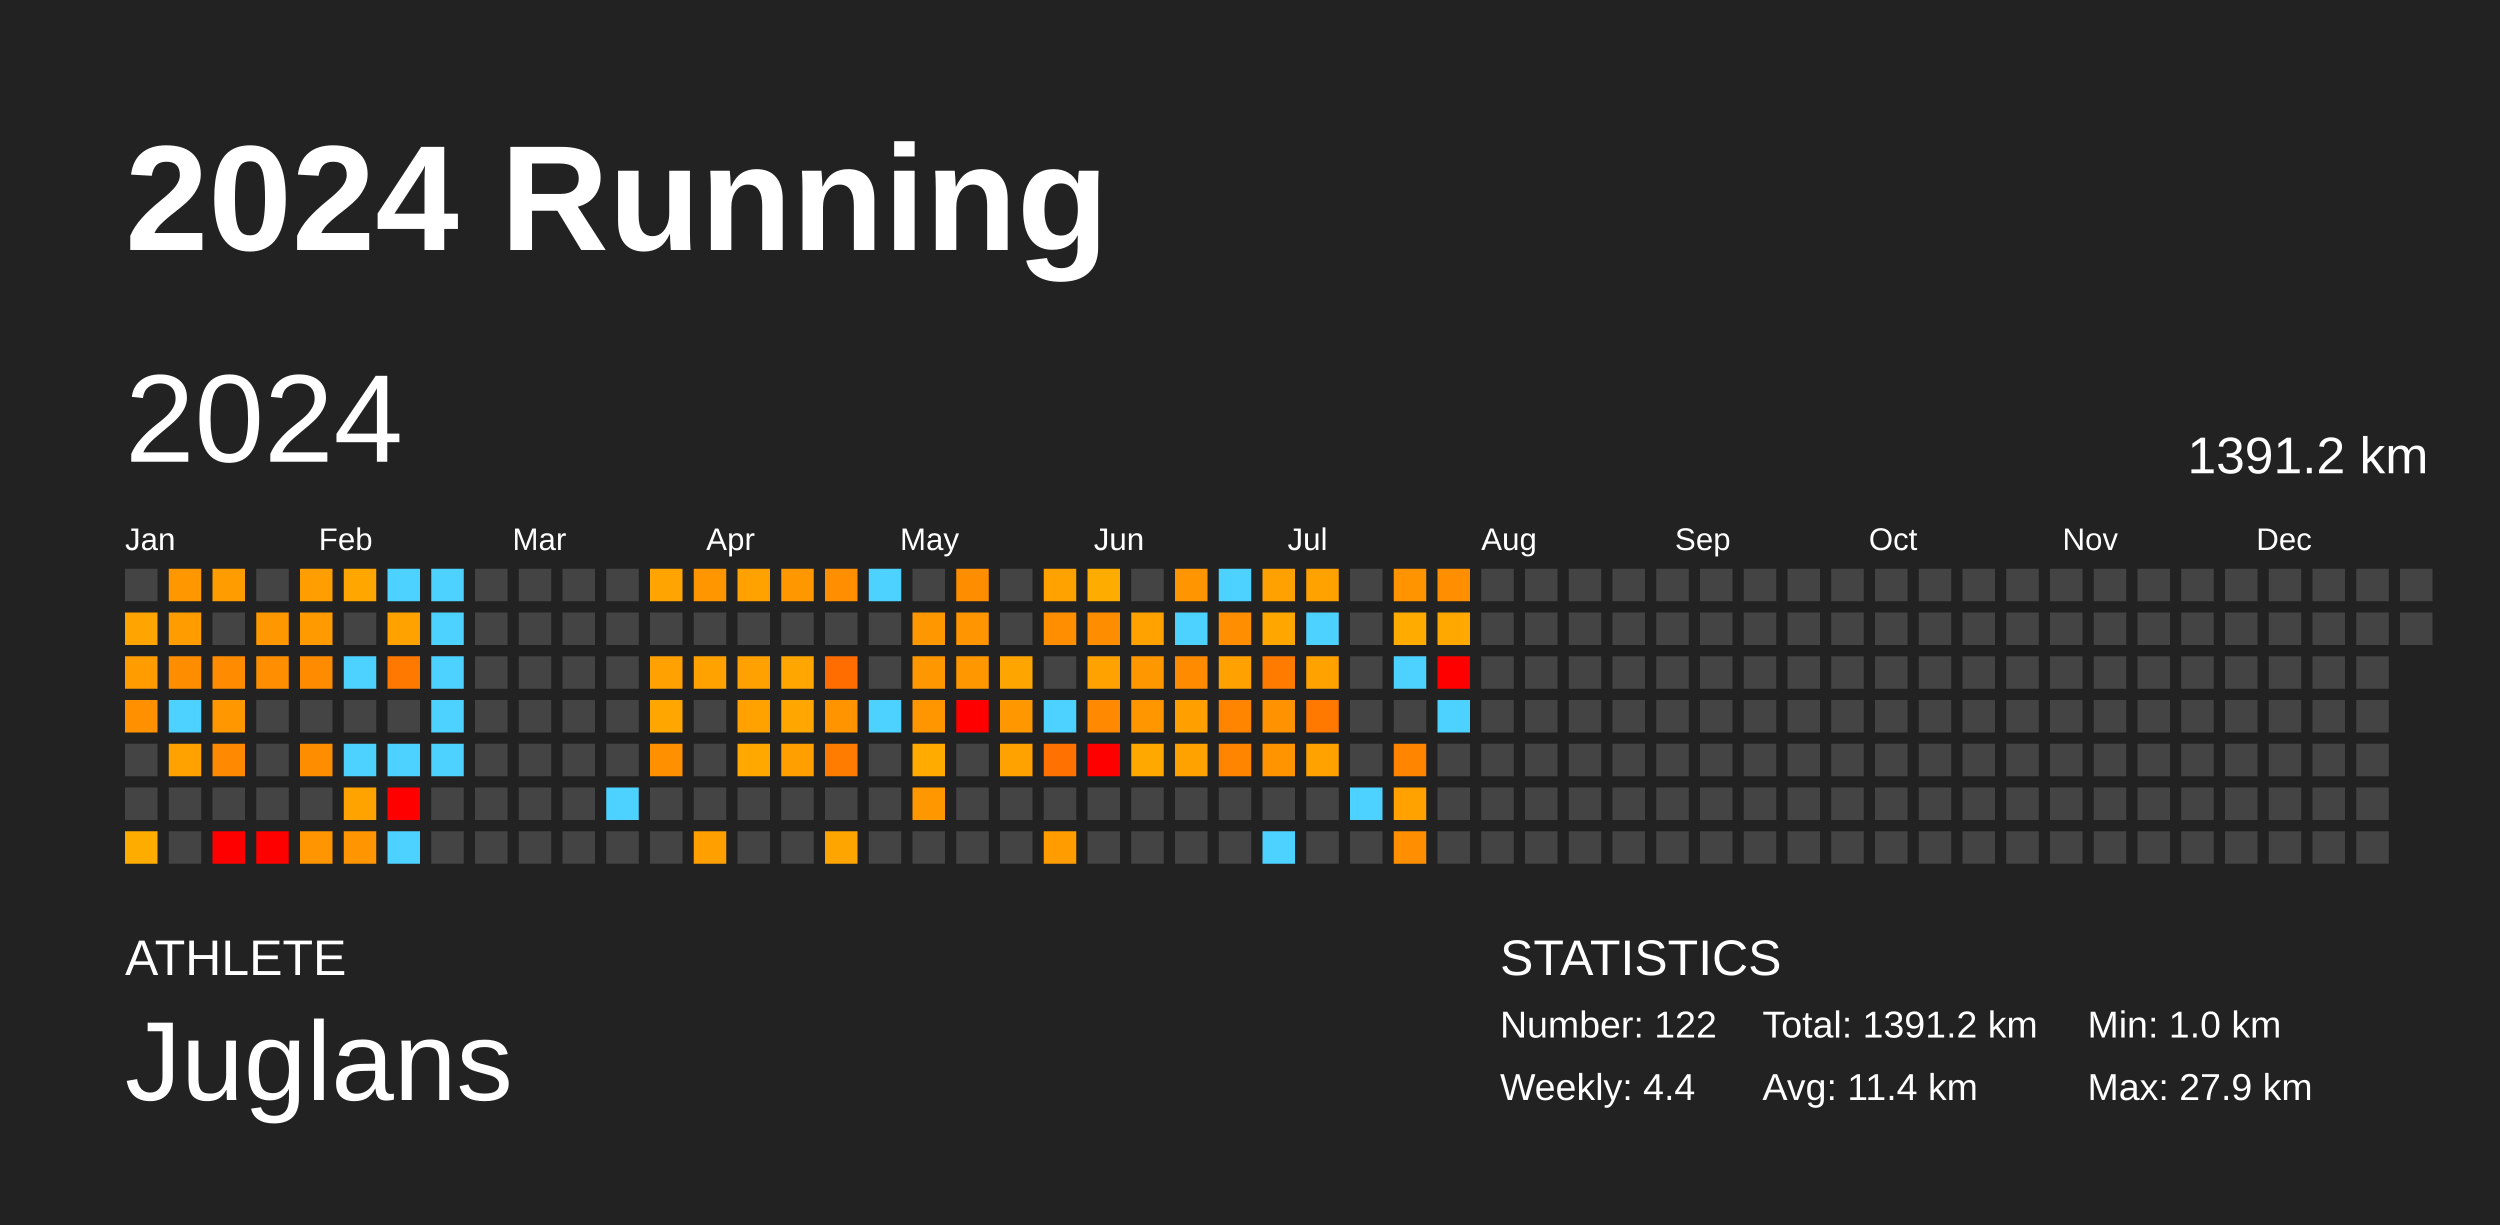
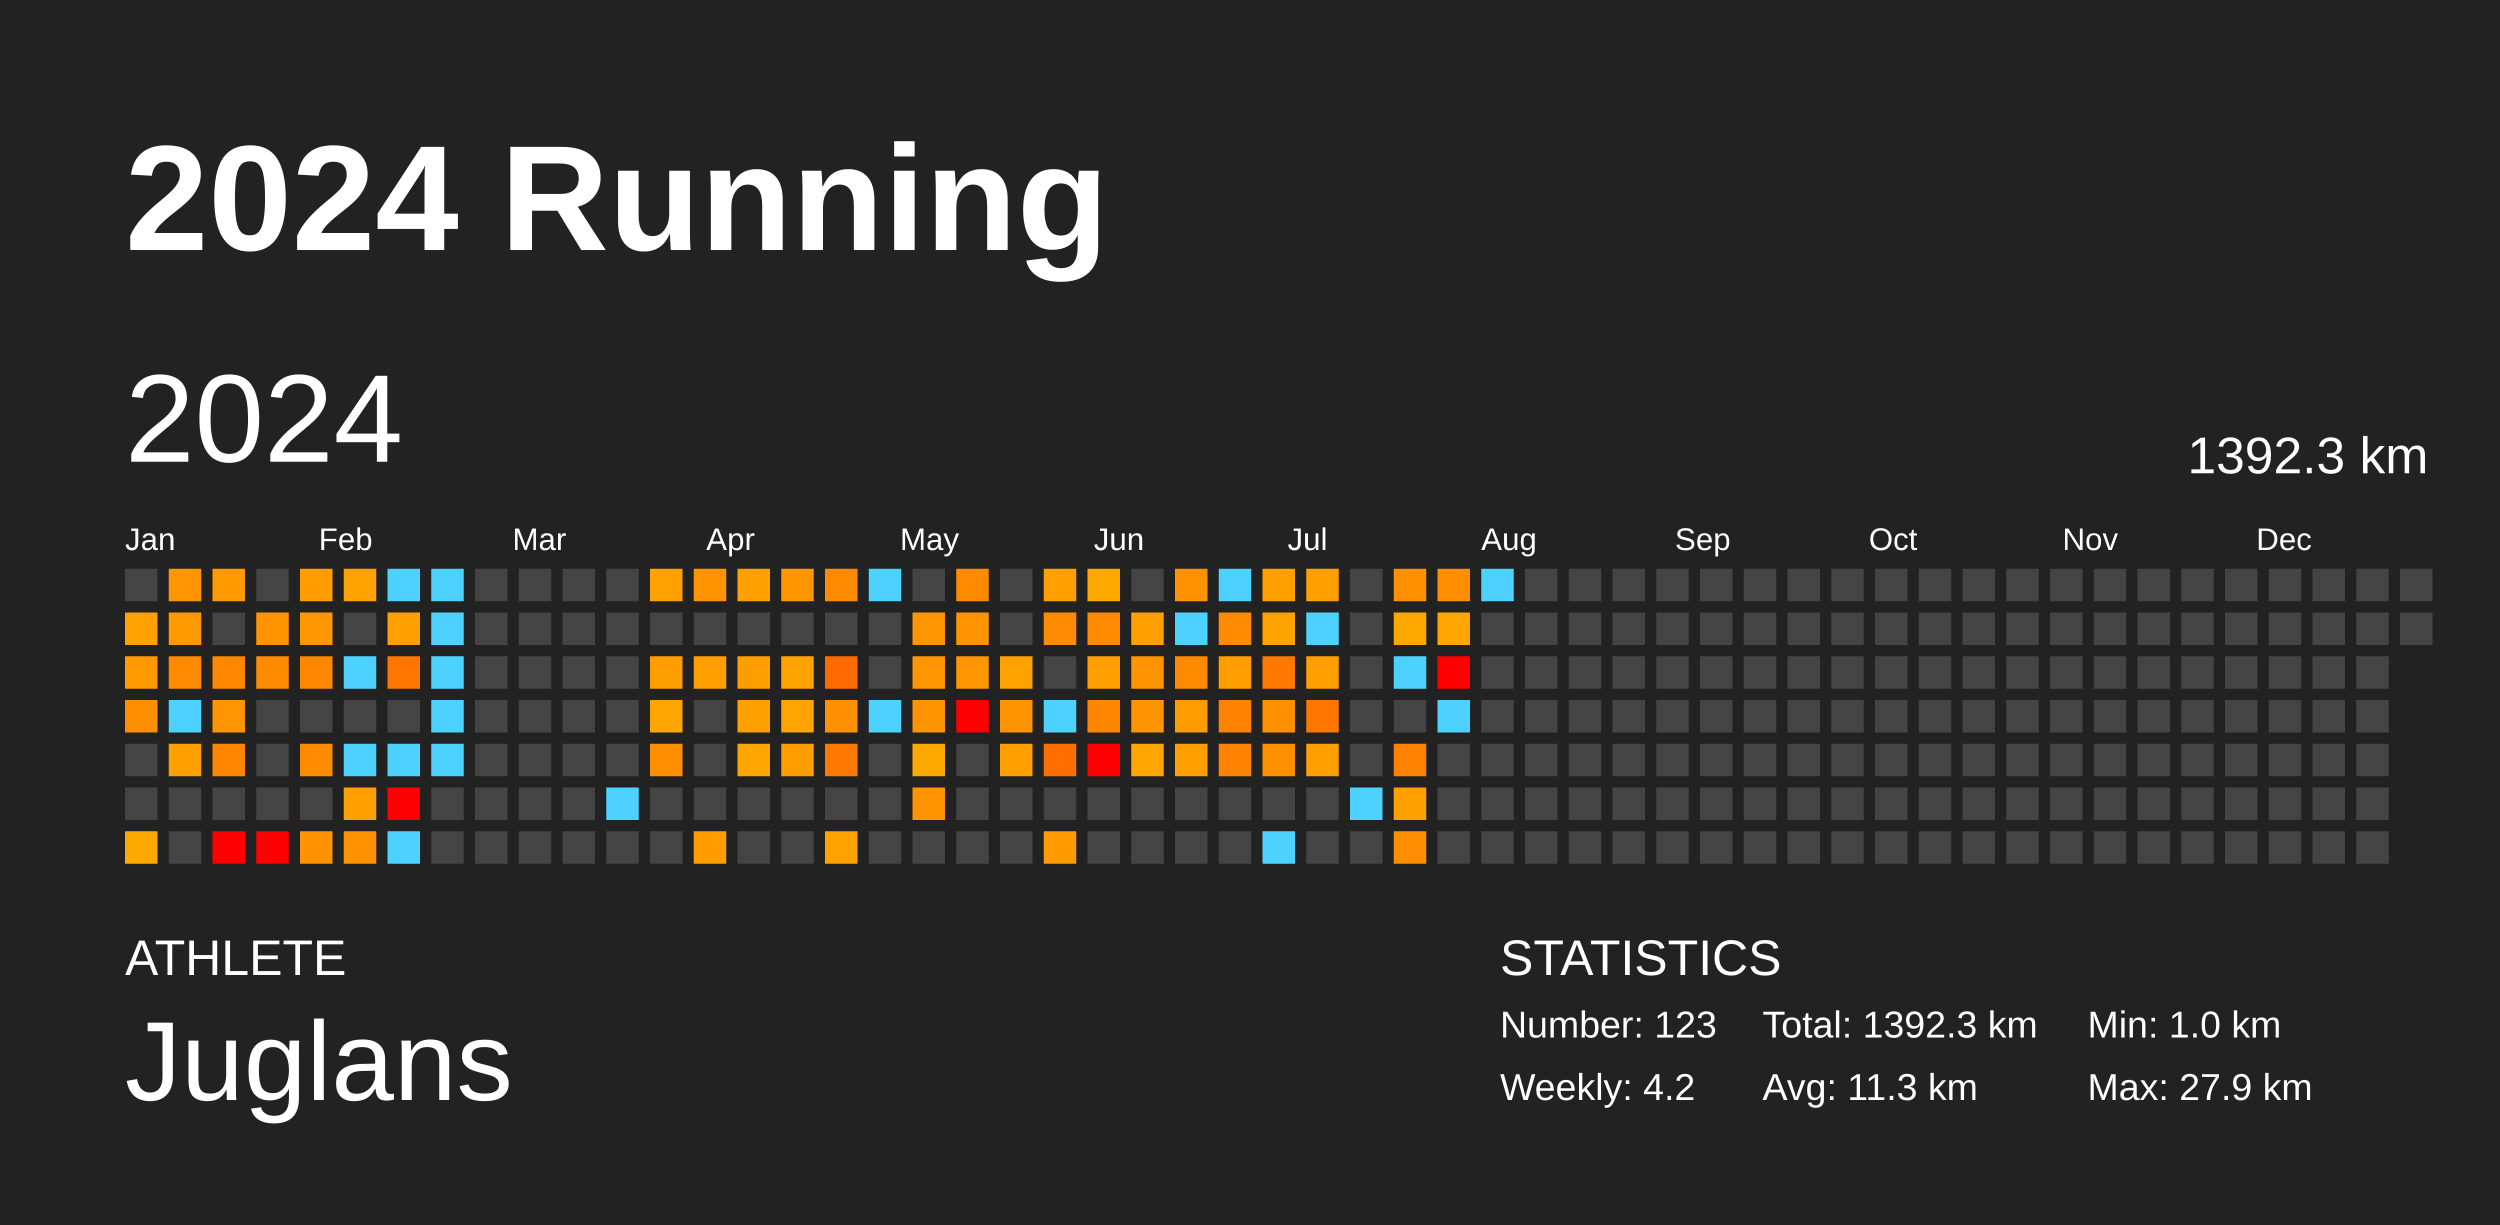
<svg xmlns="http://www.w3.org/2000/svg" baseProfile="full" height="98mm" version="1.1" viewBox="0,0,200,98" width="200mm">
  <defs />
  <rect fill="#222222" height="98" width="200" x="0" y="0" />
  <text fill="#FFFFFF" style="font-size:12px; font-family:Arial; font-weight:bold;" x="10" y="20">2024 Running</text>
  <text fill="#FFFFFF" style="font-size:4px; font-family:Arial" x="10" y="78">ATHLETE</text>
  <text fill="#FFFFFF" style="font-size:9px; font-family:Arial" x="10" y="88">Juglans</text>
  <text fill="#FFFFFF" style="font-size:4px; font-family:Arial" x="120" y="78">STATISTICS</text>
-   <text fill="#FFFFFF" style="font-size:3px; font-family:Arial" x="120" y="83">Number: 122</text>
-   <text fill="#FFFFFF" style="font-size:3px; font-family:Arial" x="120" y="88">Weekly: 4.4</text>
-   <text fill="#FFFFFF" style="font-size:3px; font-family:Arial" x="141" y="83">Total: 1391.2 km</text>
-   <text fill="#FFFFFF" style="font-size:3px; font-family:Arial" x="141" y="88">Avg: 11.4 km</text>
+   <text fill="#FFFFFF" style="font-size:3px; font-family:Arial" x="120" y="83">Number: 123</text>
+   <text fill="#FFFFFF" style="font-size:3px; font-family:Arial" x="120" y="88">Weekly: 4.2</text>
+   <text fill="#FFFFFF" style="font-size:3px; font-family:Arial" x="141" y="83">Total: 1392.3 km</text>
+   <text fill="#FFFFFF" style="font-size:3px; font-family:Arial" x="141" y="88">Avg: 11.3 km</text>
  <text fill="#FFFFFF" style="font-size:3px; font-family:Arial" x="167" y="83">Min: 1.0 km</text>
  <text fill="#FFFFFF" style="font-size:3px; font-family:Arial" x="167" y="88">Max: 27.9 km</text>
  <text dominant-baseline="hanging" fill="#FFFFFF" style="font-size:10.0px; font-family:Arial;" x="10" y="30">2024</text>
-   <text dominant-baseline="hanging" fill="#FFFFFF" style="font-size:4.125px; font-family:Arial;" x="175" y="35">1391.2 km</text>
+   <text dominant-baseline="hanging" fill="#FFFFFF" style="font-size:4.125px; font-family:Arial;" x="175" y="35">1392.3 km</text>
  <text fill="#FFFFFF" style="font-size:2.5px; font-family:Arial" x="10.0" y="44">Jan</text>
  <text fill="#FFFFFF" style="font-size:2.5px; font-family:Arial" x="25.5" y="44">Feb</text>
  <text fill="#FFFFFF" style="font-size:2.5px; font-family:Arial" x="41.0" y="44">Mar</text>
  <text fill="#FFFFFF" style="font-size:2.5px; font-family:Arial" x="56.5" y="44">Apr</text>
  <text fill="#FFFFFF" style="font-size:2.5px; font-family:Arial" x="72.0" y="44">May</text>
  <text fill="#FFFFFF" style="font-size:2.5px; font-family:Arial" x="87.5" y="44">Jun</text>
  <text fill="#FFFFFF" style="font-size:2.5px; font-family:Arial" x="103.0" y="44">Jul</text>
  <text fill="#FFFFFF" style="font-size:2.5px; font-family:Arial" x="118.5" y="44">Aug</text>
  <text fill="#FFFFFF" style="font-size:2.5px; font-family:Arial" x="134.0" y="44">Sep</text>
  <text fill="#FFFFFF" style="font-size:2.5px; font-family:Arial" x="149.5" y="44">Oct</text>
  <text fill="#FFFFFF" style="font-size:2.5px; font-family:Arial" x="165.0" y="44">Nov</text>
  <text fill="#FFFFFF" style="font-size:2.5px; font-family:Arial" x="180.5" y="44">Dec</text>
  <rect fill="#444444" height="2.6" width="2.6" x="10.0" y="45.5" />
-   <rect fill="#ffa400" height="2.6" width="2.6" x="10.0" y="49.0" />
-   <rect fill="#ff9c00" height="2.6" width="2.6" x="10.0" y="52.5" />
-   <rect fill="#ff9100" height="2.6" width="2.6" x="10.0" y="56.0" />
+   <rect fill="#ffa100" height="2.6" width="2.6" x="10.0" y="49.0" />
+   <rect fill="#ff9900" height="2.6" width="2.6" x="10.0" y="52.5" />
+   <rect fill="#ff8e00" height="2.6" width="2.6" x="10.0" y="56.0" />
  <rect fill="#444444" height="2.6" width="2.6" x="10.0" y="59.5" />
  <rect fill="#444444" height="2.6" width="2.6" x="10.0" y="63.0" />
-   <rect fill="#ffac00" height="2.6" width="2.6" x="10.0" y="66.5" />
-   <rect fill="#ff9700" height="2.6" width="2.6" x="13.5" y="45.5" />
-   <rect fill="#ff9c00" height="2.6" width="2.6" x="13.5" y="49.0" />
-   <rect fill="#ff8d00" height="2.6" width="2.6" x="13.5" y="52.5" />
+   <rect fill="#ffa900" height="2.6" width="2.6" x="10.0" y="66.5" />
+   <rect fill="#ff9500" height="2.6" width="2.6" x="13.5" y="45.5" />
+   <rect fill="#ff9900" height="2.6" width="2.6" x="13.5" y="49.0" />
+   <rect fill="#ff8a00" height="2.6" width="2.6" x="13.5" y="52.5" />
  <rect fill="#4dd2ff" height="2.6" width="2.6" x="13.5" y="56.0" />
-   <rect fill="#ffa200" height="2.6" width="2.6" x="13.5" y="59.5" />
+   <rect fill="#ff9f00" height="2.6" width="2.6" x="13.5" y="59.5" />
  <rect fill="#444444" height="2.6" width="2.6" x="13.5" y="63.0" />
  <rect fill="#444444" height="2.6" width="2.6" x="13.5" y="66.5" />
-   <rect fill="#ff9d00" height="2.6" width="2.6" x="17.0" y="45.5" />
+   <rect fill="#ff9b00" height="2.6" width="2.6" x="17.0" y="45.5" />
  <rect fill="#444444" height="2.6" width="2.6" x="17.0" y="49.0" />
-   <rect fill="#ff8b00" height="2.6" width="2.6" x="17.0" y="52.5" />
-   <rect fill="#ff9700" height="2.6" width="2.6" x="17.0" y="56.0" />
-   <rect fill="#ff8900" height="2.6" width="2.6" x="17.0" y="59.5" />
+   <rect fill="#ff8800" height="2.6" width="2.6" x="17.0" y="52.5" />
+   <rect fill="#ff9500" height="2.6" width="2.6" x="17.0" y="56.0" />
+   <rect fill="#ff8700" height="2.6" width="2.6" x="17.0" y="59.5" />
  <rect fill="#444444" height="2.6" width="2.6" x="17.0" y="63.0" />
  <rect fill="red" height="2.6" width="2.6" x="17.0" y="66.5" />
  <rect fill="#444444" height="2.6" width="2.6" x="20.5" y="45.5" />
-   <rect fill="#ff9700" height="2.6" width="2.6" x="20.5" y="49.0" />
-   <rect fill="#ff8f00" height="2.6" width="2.6" x="20.5" y="52.5" />
+   <rect fill="#ff9400" height="2.6" width="2.6" x="20.5" y="49.0" />
+   <rect fill="#ff8c00" height="2.6" width="2.6" x="20.5" y="52.5" />
  <rect fill="#444444" height="2.6" width="2.6" x="20.5" y="56.0" />
  <rect fill="#444444" height="2.6" width="2.6" x="20.5" y="59.5" />
  <rect fill="#444444" height="2.6" width="2.6" x="20.5" y="63.0" />
  <rect fill="red" height="2.6" width="2.6" x="20.5" y="66.5" />
-   <rect fill="#ff9e00" height="2.6" width="2.6" x="24.0" y="45.5" />
-   <rect fill="#ff9b00" height="2.6" width="2.6" x="24.0" y="49.0" />
-   <rect fill="#ff8b00" height="2.6" width="2.6" x="24.0" y="52.5" />
+   <rect fill="#ff9c00" height="2.6" width="2.6" x="24.0" y="45.5" />
+   <rect fill="#ff9800" height="2.6" width="2.6" x="24.0" y="49.0" />
+   <rect fill="#ff8800" height="2.6" width="2.6" x="24.0" y="52.5" />
  <rect fill="#444444" height="2.6" width="2.6" x="24.0" y="56.0" />
-   <rect fill="#ff8d00" height="2.6" width="2.6" x="24.0" y="59.5" />
+   <rect fill="#ff8b00" height="2.6" width="2.6" x="24.0" y="59.5" />
  <rect fill="#444444" height="2.6" width="2.6" x="24.0" y="63.0" />
-   <rect fill="#ff9500" height="2.6" width="2.6" x="24.0" y="66.5" />
-   <rect fill="#ffa600" height="2.6" width="2.6" x="27.5" y="45.5" />
+   <rect fill="#ff9200" height="2.6" width="2.6" x="24.0" y="66.5" />
+   <rect fill="#ffa300" height="2.6" width="2.6" x="27.5" y="45.5" />
  <rect fill="#444444" height="2.6" width="2.6" x="27.5" y="49.0" />
  <rect fill="#4dd2ff" height="2.6" width="2.6" x="27.5" y="52.5" />
  <rect fill="#444444" height="2.6" width="2.6" x="27.5" y="56.0" />
  <rect fill="#4dd2ff" height="2.6" width="2.6" x="27.5" y="59.5" />
-   <rect fill="#ffa300" height="2.6" width="2.6" x="27.5" y="63.0" />
-   <rect fill="#ff9500" height="2.6" width="2.6" x="27.5" y="66.5" />
+   <rect fill="#ffa000" height="2.6" width="2.6" x="27.5" y="63.0" />
+   <rect fill="#ff9200" height="2.6" width="2.6" x="27.5" y="66.5" />
  <rect fill="#4dd2ff" height="2.6" width="2.6" x="31.0" y="45.5" />
-   <rect fill="#ffa200" height="2.6" width="2.6" x="31.0" y="49.0" />
-   <rect fill="#ff7900" height="2.6" width="2.6" x="31.0" y="52.5" />
+   <rect fill="#ff9f00" height="2.6" width="2.6" x="31.0" y="49.0" />
+   <rect fill="#ff7700" height="2.6" width="2.6" x="31.0" y="52.5" />
  <rect fill="#444444" height="2.6" width="2.6" x="31.0" y="56.0" />
  <rect fill="#4dd2ff" height="2.6" width="2.6" x="31.0" y="59.5" />
  <rect fill="red" height="2.6" width="2.6" x="31.0" y="63.0" />
  <rect fill="#4dd2ff" height="2.6" width="2.6" x="31.0" y="66.5" />
  <rect fill="#4dd2ff" height="2.6" width="2.6" x="34.5" y="45.5" />
  <rect fill="#4dd2ff" height="2.6" width="2.6" x="34.5" y="49.0" />
  <rect fill="#4dd2ff" height="2.6" width="2.6" x="34.5" y="52.5" />
  <rect fill="#4dd2ff" height="2.6" width="2.6" x="34.5" y="56.0" />
  <rect fill="#4dd2ff" height="2.6" width="2.6" x="34.5" y="59.5" />
  <rect fill="#444444" height="2.6" width="2.6" x="34.5" y="63.0" />
  <rect fill="#444444" height="2.6" width="2.6" x="34.5" y="66.5" />
  <rect fill="#444444" height="2.6" width="2.6" x="38.0" y="45.5" />
  <rect fill="#444444" height="2.6" width="2.6" x="38.0" y="49.0" />
  <rect fill="#444444" height="2.6" width="2.6" x="38.0" y="52.5" />
  <rect fill="#444444" height="2.6" width="2.6" x="38.0" y="56.0" />
  <rect fill="#444444" height="2.6" width="2.6" x="38.0" y="59.5" />
  <rect fill="#444444" height="2.6" width="2.6" x="38.0" y="63.0" />
  <rect fill="#444444" height="2.6" width="2.6" x="38.0" y="66.5" />
  <rect fill="#444444" height="2.6" width="2.6" x="41.5" y="45.5" />
  <rect fill="#444444" height="2.6" width="2.6" x="41.5" y="49.0" />
  <rect fill="#444444" height="2.6" width="2.6" x="41.5" y="52.5" />
  <rect fill="#444444" height="2.6" width="2.6" x="41.5" y="56.0" />
  <rect fill="#444444" height="2.6" width="2.6" x="41.5" y="59.5" />
  <rect fill="#444444" height="2.6" width="2.6" x="41.5" y="63.0" />
  <rect fill="#444444" height="2.6" width="2.6" x="41.5" y="66.5" />
  <rect fill="#444444" height="2.6" width="2.6" x="45.0" y="45.5" />
  <rect fill="#444444" height="2.6" width="2.6" x="45.0" y="49.0" />
  <rect fill="#444444" height="2.6" width="2.6" x="45.0" y="52.5" />
  <rect fill="#444444" height="2.6" width="2.6" x="45.0" y="56.0" />
  <rect fill="#444444" height="2.6" width="2.6" x="45.0" y="59.5" />
  <rect fill="#444444" height="2.6" width="2.6" x="45.0" y="63.0" />
  <rect fill="#444444" height="2.6" width="2.6" x="45.0" y="66.5" />
  <rect fill="#444444" height="2.6" width="2.6" x="48.5" y="45.5" />
  <rect fill="#444444" height="2.6" width="2.6" x="48.5" y="49.0" />
  <rect fill="#444444" height="2.6" width="2.6" x="48.5" y="52.5" />
  <rect fill="#444444" height="2.6" width="2.6" x="48.5" y="56.0" />
  <rect fill="#444444" height="2.6" width="2.6" x="48.5" y="59.5" />
  <rect fill="#4dd2ff" height="2.6" width="2.6" x="48.5" y="63.0" />
  <rect fill="#444444" height="2.6" width="2.6" x="48.5" y="66.5" />
-   <rect fill="#ffa400" height="2.6" width="2.6" x="52.0" y="45.5" />
+   <rect fill="#ffa100" height="2.6" width="2.6" x="52.0" y="45.5" />
  <rect fill="#444444" height="2.6" width="2.6" x="52.0" y="49.0" />
-   <rect fill="#ffa100" height="2.6" width="2.6" x="52.0" y="52.5" />
-   <rect fill="#ffa700" height="2.6" width="2.6" x="52.0" y="56.0" />
-   <rect fill="#ff9100" height="2.6" width="2.6" x="52.0" y="59.5" />
+   <rect fill="#ff9e00" height="2.6" width="2.6" x="52.0" y="52.5" />
+   <rect fill="#ffa400" height="2.6" width="2.6" x="52.0" y="56.0" />
+   <rect fill="#ff8f00" height="2.6" width="2.6" x="52.0" y="59.5" />
  <rect fill="#444444" height="2.6" width="2.6" x="52.0" y="63.0" />
  <rect fill="#444444" height="2.6" width="2.6" x="52.0" y="66.5" />
-   <rect fill="#ff9600" height="2.6" width="2.6" x="55.5" y="45.5" />
+   <rect fill="#ff9300" height="2.6" width="2.6" x="55.5" y="45.5" />
  <rect fill="#444444" height="2.6" width="2.6" x="55.5" y="49.0" />
-   <rect fill="#ffa200" height="2.6" width="2.6" x="55.5" y="52.5" />
+   <rect fill="#ff9f00" height="2.6" width="2.6" x="55.5" y="52.5" />
  <rect fill="#444444" height="2.6" width="2.6" x="55.5" y="56.0" />
  <rect fill="#444444" height="2.6" width="2.6" x="55.5" y="59.5" />
  <rect fill="#444444" height="2.6" width="2.6" x="55.5" y="63.0" />
-   <rect fill="#ffa000" height="2.6" width="2.6" x="55.5" y="66.5" />
-   <rect fill="#ffa200" height="2.6" width="2.6" x="59.0" y="45.5" />
+   <rect fill="#ff9d00" height="2.6" width="2.6" x="55.5" y="66.5" />
+   <rect fill="#ff9f00" height="2.6" width="2.6" x="59.0" y="45.5" />
  <rect fill="#444444" height="2.6" width="2.6" x="59.0" y="49.0" />
-   <rect fill="#ffa100" height="2.6" width="2.6" x="59.0" y="52.5" />
-   <rect fill="#ffa200" height="2.6" width="2.6" x="59.0" y="56.0" />
-   <rect fill="#ffa900" height="2.6" width="2.6" x="59.0" y="59.5" />
+   <rect fill="#ff9e00" height="2.6" width="2.6" x="59.0" y="52.5" />
+   <rect fill="#ff9f00" height="2.6" width="2.6" x="59.0" y="56.0" />
+   <rect fill="#ffa600" height="2.6" width="2.6" x="59.0" y="59.5" />
  <rect fill="#444444" height="2.6" width="2.6" x="59.0" y="63.0" />
  <rect fill="#444444" height="2.6" width="2.6" x="59.0" y="66.5" />
-   <rect fill="#ff9800" height="2.6" width="2.6" x="62.5" y="45.5" />
+   <rect fill="#ff9600" height="2.6" width="2.6" x="62.5" y="45.5" />
  <rect fill="#444444" height="2.6" width="2.6" x="62.5" y="49.0" />
-   <rect fill="#ffa600" height="2.6" width="2.6" x="62.5" y="52.5" />
-   <rect fill="#ffa700" height="2.6" width="2.6" x="62.5" y="56.0" />
-   <rect fill="#ffa000" height="2.6" width="2.6" x="62.5" y="59.5" />
+   <rect fill="#ffa300" height="2.6" width="2.6" x="62.5" y="52.5" />
+   <rect fill="#ffa400" height="2.6" width="2.6" x="62.5" y="56.0" />
+   <rect fill="#ff9e00" height="2.6" width="2.6" x="62.5" y="59.5" />
  <rect fill="#444444" height="2.6" width="2.6" x="62.5" y="63.0" />
  <rect fill="#444444" height="2.6" width="2.6" x="62.5" y="66.5" />
-   <rect fill="#ff8e00" height="2.6" width="2.6" x="66.0" y="45.5" />
+   <rect fill="#ff8c00" height="2.6" width="2.6" x="66.0" y="45.5" />
  <rect fill="#444444" height="2.6" width="2.6" x="66.0" y="49.0" />
-   <rect fill="#ff6c00" height="2.6" width="2.6" x="66.0" y="52.5" />
-   <rect fill="#ff9400" height="2.6" width="2.6" x="66.0" y="56.0" />
-   <rect fill="#ff7c00" height="2.6" width="2.6" x="66.0" y="59.5" />
+   <rect fill="#ff6a00" height="2.6" width="2.6" x="66.0" y="52.5" />
+   <rect fill="#ff9100" height="2.6" width="2.6" x="66.0" y="56.0" />
+   <rect fill="#ff7a00" height="2.6" width="2.6" x="66.0" y="59.5" />
  <rect fill="#444444" height="2.6" width="2.6" x="66.0" y="63.0" />
-   <rect fill="#ffa500" height="2.6" width="2.6" x="66.0" y="66.5" />
+   <rect fill="#ffa200" height="2.6" width="2.6" x="66.0" y="66.5" />
  <rect fill="#4dd2ff" height="2.6" width="2.6" x="69.5" y="45.5" />
  <rect fill="#444444" height="2.6" width="2.6" x="69.5" y="49.0" />
  <rect fill="#444444" height="2.6" width="2.6" x="69.5" y="52.5" />
  <rect fill="#4dd2ff" height="2.6" width="2.6" x="69.5" y="56.0" />
  <rect fill="#444444" height="2.6" width="2.6" x="69.5" y="59.5" />
  <rect fill="#444444" height="2.6" width="2.6" x="69.5" y="63.0" />
  <rect fill="#444444" height="2.6" width="2.6" x="69.5" y="66.5" />
  <rect fill="#444444" height="2.6" width="2.6" x="73.0" y="45.5" />
-   <rect fill="#ff9800" height="2.6" width="2.6" x="73.0" y="49.0" />
-   <rect fill="#ff9800" height="2.6" width="2.6" x="73.0" y="52.5" />
-   <rect fill="#ff9600" height="2.6" width="2.6" x="73.0" y="56.0" />
-   <rect fill="#ffab00" height="2.6" width="2.6" x="73.0" y="59.5" />
-   <rect fill="#ff9700" height="2.6" width="2.6" x="73.0" y="63.0" />
+   <rect fill="#ff9500" height="2.6" width="2.6" x="73.0" y="49.0" />
+   <rect fill="#ff9500" height="2.6" width="2.6" x="73.0" y="52.5" />
+   <rect fill="#ff9300" height="2.6" width="2.6" x="73.0" y="56.0" />
+   <rect fill="#ffa800" height="2.6" width="2.6" x="73.0" y="59.5" />
+   <rect fill="#ff9400" height="2.6" width="2.6" x="73.0" y="63.0" />
  <rect fill="#444444" height="2.6" width="2.6" x="73.0" y="66.5" />
-   <rect fill="#ff8d00" height="2.6" width="2.6" x="76.5" y="45.5" />
-   <rect fill="#ff9500" height="2.6" width="2.6" x="76.5" y="49.0" />
-   <rect fill="#ff9700" height="2.6" width="2.6" x="76.5" y="52.5" />
+   <rect fill="#ff8a00" height="2.6" width="2.6" x="76.5" y="45.5" />
+   <rect fill="#ff9300" height="2.6" width="2.6" x="76.5" y="49.0" />
+   <rect fill="#ff9500" height="2.6" width="2.6" x="76.5" y="52.5" />
  <rect fill="red" height="2.6" width="2.6" x="76.5" y="56.0" />
  <rect fill="#444444" height="2.6" width="2.6" x="76.5" y="59.5" />
  <rect fill="#444444" height="2.6" width="2.6" x="76.5" y="63.0" />
  <rect fill="#444444" height="2.6" width="2.6" x="76.5" y="66.5" />
  <rect fill="#444444" height="2.6" width="2.6" x="80.0" y="45.5" />
  <rect fill="#444444" height="2.6" width="2.6" x="80.0" y="49.0" />
-   <rect fill="#ffa500" height="2.6" width="2.6" x="80.0" y="52.5" />
-   <rect fill="#ff9700" height="2.6" width="2.6" x="80.0" y="56.0" />
-   <rect fill="#ffa200" height="2.6" width="2.6" x="80.0" y="59.5" />
+   <rect fill="#ffa200" height="2.6" width="2.6" x="80.0" y="52.5" />
+   <rect fill="#ff9400" height="2.6" width="2.6" x="80.0" y="56.0" />
+   <rect fill="#ff9f00" height="2.6" width="2.6" x="80.0" y="59.5" />
  <rect fill="#444444" height="2.6" width="2.6" x="80.0" y="63.0" />
  <rect fill="#444444" height="2.6" width="2.6" x="80.0" y="66.5" />
-   <rect fill="#ffa200" height="2.6" width="2.6" x="83.5" y="45.5" />
-   <rect fill="#ff8f00" height="2.6" width="2.6" x="83.5" y="49.0" />
+   <rect fill="#ff9f00" height="2.6" width="2.6" x="83.5" y="45.5" />
+   <rect fill="#ff8c00" height="2.6" width="2.6" x="83.5" y="49.0" />
  <rect fill="#444444" height="2.6" width="2.6" x="83.5" y="52.5" />
  <rect fill="#4dd2ff" height="2.6" width="2.6" x="83.5" y="56.0" />
-   <rect fill="#ff7100" height="2.6" width="2.6" x="83.5" y="59.5" />
+   <rect fill="#ff6f00" height="2.6" width="2.6" x="83.5" y="59.5" />
  <rect fill="#444444" height="2.6" width="2.6" x="83.5" y="63.0" />
-   <rect fill="#ff9d00" height="2.6" width="2.6" x="83.5" y="66.5" />
-   <rect fill="#ffac00" height="2.6" width="2.6" x="87.0" y="45.5" />
-   <rect fill="#ff8d00" height="2.6" width="2.6" x="87.0" y="49.0" />
-   <rect fill="#ffa200" height="2.6" width="2.6" x="87.0" y="52.5" />
-   <rect fill="#ff8900" height="2.6" width="2.6" x="87.0" y="56.0" />
+   <rect fill="#ff9a00" height="2.6" width="2.6" x="83.5" y="66.5" />
+   <rect fill="#ffa900" height="2.6" width="2.6" x="87.0" y="45.5" />
+   <rect fill="#ff8a00" height="2.6" width="2.6" x="87.0" y="49.0" />
+   <rect fill="#ffa000" height="2.6" width="2.6" x="87.0" y="52.5" />
+   <rect fill="#ff8700" height="2.6" width="2.6" x="87.0" y="56.0" />
  <rect fill="red" height="2.6" width="2.6" x="87.0" y="59.5" />
  <rect fill="#444444" height="2.6" width="2.6" x="87.0" y="63.0" />
  <rect fill="#444444" height="2.6" width="2.6" x="87.0" y="66.5" />
  <rect fill="#444444" height="2.6" width="2.6" x="90.5" y="45.5" />
-   <rect fill="#ffa200" height="2.6" width="2.6" x="90.5" y="49.0" />
-   <rect fill="#ff9700" height="2.6" width="2.6" x="90.5" y="52.5" />
-   <rect fill="#ff9600" height="2.6" width="2.6" x="90.5" y="56.0" />
-   <rect fill="#ffa800" height="2.6" width="2.6" x="90.5" y="59.5" />
+   <rect fill="#ff9f00" height="2.6" width="2.6" x="90.5" y="49.0" />
+   <rect fill="#ff9400" height="2.6" width="2.6" x="90.5" y="52.5" />
+   <rect fill="#ff9300" height="2.6" width="2.6" x="90.5" y="56.0" />
+   <rect fill="#ffa500" height="2.6" width="2.6" x="90.5" y="59.5" />
  <rect fill="#444444" height="2.6" width="2.6" x="90.5" y="63.0" />
  <rect fill="#444444" height="2.6" width="2.6" x="90.5" y="66.5" />
-   <rect fill="#ff9500" height="2.6" width="2.6" x="94.0" y="45.5" />
+   <rect fill="#ff9200" height="2.6" width="2.6" x="94.0" y="45.5" />
  <rect fill="#4dd2ff" height="2.6" width="2.6" x="94.0" y="49.0" />
-   <rect fill="#ff8b00" height="2.6" width="2.6" x="94.0" y="52.5" />
-   <rect fill="#ff9f00" height="2.6" width="2.6" x="94.0" y="56.0" />
-   <rect fill="#ffa200" height="2.6" width="2.6" x="94.0" y="59.5" />
+   <rect fill="#ff8900" height="2.6" width="2.6" x="94.0" y="52.5" />
+   <rect fill="#ff9d00" height="2.6" width="2.6" x="94.0" y="56.0" />
+   <rect fill="#ff9f00" height="2.6" width="2.6" x="94.0" y="59.5" />
  <rect fill="#444444" height="2.6" width="2.6" x="94.0" y="63.0" />
  <rect fill="#444444" height="2.6" width="2.6" x="94.0" y="66.5" />
  <rect fill="#4dd2ff" height="2.6" width="2.6" x="97.5" y="45.5" />
-   <rect fill="#ff8e00" height="2.6" width="2.6" x="97.5" y="49.0" />
-   <rect fill="#ffa100" height="2.6" width="2.6" x="97.5" y="52.5" />
-   <rect fill="#ff8400" height="2.6" width="2.6" x="97.5" y="56.0" />
-   <rect fill="#ff8500" height="2.6" width="2.6" x="97.5" y="59.5" />
+   <rect fill="#ff8c00" height="2.6" width="2.6" x="97.5" y="49.0" />
+   <rect fill="#ff9e00" height="2.6" width="2.6" x="97.5" y="52.5" />
+   <rect fill="#ff8100" height="2.6" width="2.6" x="97.5" y="56.0" />
+   <rect fill="#ff8300" height="2.6" width="2.6" x="97.5" y="59.5" />
  <rect fill="#444444" height="2.6" width="2.6" x="97.5" y="63.0" />
  <rect fill="#444444" height="2.6" width="2.6" x="97.5" y="66.5" />
-   <rect fill="#ffa100" height="2.6" width="2.6" x="101.0" y="45.5" />
-   <rect fill="#ffa600" height="2.6" width="2.6" x="101.0" y="49.0" />
-   <rect fill="#ff7b00" height="2.6" width="2.6" x="101.0" y="52.5" />
-   <rect fill="#ff9200" height="2.6" width="2.6" x="101.0" y="56.0" />
-   <rect fill="#ff9400" height="2.6" width="2.6" x="101.0" y="59.5" />
+   <rect fill="#ff9f00" height="2.6" width="2.6" x="101.0" y="45.5" />
+   <rect fill="#ffa300" height="2.6" width="2.6" x="101.0" y="49.0" />
+   <rect fill="#ff7900" height="2.6" width="2.6" x="101.0" y="52.5" />
+   <rect fill="#ff9000" height="2.6" width="2.6" x="101.0" y="56.0" />
+   <rect fill="#ff9100" height="2.6" width="2.6" x="101.0" y="59.5" />
  <rect fill="#444444" height="2.6" width="2.6" x="101.0" y="63.0" />
  <rect fill="#4dd2ff" height="2.6" width="2.6" x="101.0" y="66.5" />
-   <rect fill="#ffa200" height="2.6" width="2.6" x="104.5" y="45.5" />
+   <rect fill="#ff9f00" height="2.6" width="2.6" x="104.5" y="45.5" />
  <rect fill="#4dd2ff" height="2.6" width="2.6" x="104.5" y="49.0" />
-   <rect fill="#ffa200" height="2.6" width="2.6" x="104.5" y="52.5" />
-   <rect fill="#ff7900" height="2.6" width="2.6" x="104.5" y="56.0" />
-   <rect fill="#ffa200" height="2.6" width="2.6" x="104.5" y="59.5" />
+   <rect fill="#ffa000" height="2.6" width="2.6" x="104.5" y="52.5" />
+   <rect fill="#ff7700" height="2.6" width="2.6" x="104.5" y="56.0" />
+   <rect fill="#ff9f00" height="2.6" width="2.6" x="104.5" y="59.5" />
  <rect fill="#444444" height="2.6" width="2.6" x="104.5" y="63.0" />
  <rect fill="#444444" height="2.6" width="2.6" x="104.5" y="66.5" />
  <rect fill="#444444" height="2.6" width="2.6" x="108.0" y="45.5" />
  <rect fill="#444444" height="2.6" width="2.6" x="108.0" y="49.0" />
  <rect fill="#444444" height="2.6" width="2.6" x="108.0" y="52.5" />
  <rect fill="#444444" height="2.6" width="2.6" x="108.0" y="56.0" />
  <rect fill="#444444" height="2.6" width="2.6" x="108.0" y="59.5" />
  <rect fill="#4dd2ff" height="2.6" width="2.6" x="108.0" y="63.0" />
  <rect fill="#444444" height="2.6" width="2.6" x="108.0" y="66.5" />
-   <rect fill="#ff9400" height="2.6" width="2.6" x="111.5" y="45.5" />
-   <rect fill="#ffab00" height="2.6" width="2.6" x="111.5" y="49.0" />
+   <rect fill="#ff9100" height="2.6" width="2.6" x="111.5" y="45.5" />
+   <rect fill="#ffa900" height="2.6" width="2.6" x="111.5" y="49.0" />
  <rect fill="#4dd2ff" height="2.6" width="2.6" x="111.5" y="52.5" />
  <rect fill="#444444" height="2.6" width="2.6" x="111.5" y="56.0" />
-   <rect fill="#ff8500" height="2.6" width="2.6" x="111.5" y="59.5" />
-   <rect fill="#ffa200" height="2.6" width="2.6" x="111.5" y="63.0" />
-   <rect fill="#ff8f00" height="2.6" width="2.6" x="111.5" y="66.5" />
-   <rect fill="#ff8f00" height="2.6" width="2.6" x="115.0" y="45.5" />
-   <rect fill="#ffa900" height="2.6" width="2.6" x="115.0" y="49.0" />
+   <rect fill="#ff8300" height="2.6" width="2.6" x="111.5" y="59.5" />
+   <rect fill="#ffa000" height="2.6" width="2.6" x="111.5" y="63.0" />
+   <rect fill="#ff8d00" height="2.6" width="2.6" x="111.5" y="66.5" />
+   <rect fill="#ff8d00" height="2.6" width="2.6" x="115.0" y="45.5" />
+   <rect fill="#ffa600" height="2.6" width="2.6" x="115.0" y="49.0" />
  <rect fill="red" height="2.6" width="2.6" x="115.0" y="52.5" />
  <rect fill="#4dd2ff" height="2.6" width="2.6" x="115.0" y="56.0" />
  <rect fill="#444444" height="2.6" width="2.6" x="115.0" y="59.5" />
  <rect fill="#444444" height="2.6" width="2.6" x="115.0" y="63.0" />
  <rect fill="#444444" height="2.6" width="2.6" x="115.0" y="66.5" />
-   <rect fill="#444444" height="2.6" width="2.6" x="118.5" y="45.5" />
+   <rect fill="#4dd2ff" height="2.6" width="2.6" x="118.5" y="45.5" />
  <rect fill="#444444" height="2.6" width="2.6" x="118.5" y="49.0" />
  <rect fill="#444444" height="2.6" width="2.6" x="118.5" y="52.5" />
  <rect fill="#444444" height="2.6" width="2.6" x="118.5" y="56.0" />
  <rect fill="#444444" height="2.6" width="2.6" x="118.5" y="59.5" />
  <rect fill="#444444" height="2.6" width="2.6" x="118.5" y="63.0" />
  <rect fill="#444444" height="2.6" width="2.6" x="118.5" y="66.5" />
  <rect fill="#444444" height="2.6" width="2.6" x="122.0" y="45.5" />
  <rect fill="#444444" height="2.6" width="2.6" x="122.0" y="49.0" />
  <rect fill="#444444" height="2.6" width="2.6" x="122.0" y="52.5" />
  <rect fill="#444444" height="2.6" width="2.6" x="122.0" y="56.0" />
  <rect fill="#444444" height="2.6" width="2.6" x="122.0" y="59.5" />
  <rect fill="#444444" height="2.6" width="2.6" x="122.0" y="63.0" />
  <rect fill="#444444" height="2.6" width="2.6" x="122.0" y="66.5" />
  <rect fill="#444444" height="2.6" width="2.6" x="125.5" y="45.5" />
  <rect fill="#444444" height="2.6" width="2.6" x="125.5" y="49.0" />
  <rect fill="#444444" height="2.6" width="2.6" x="125.5" y="52.5" />
  <rect fill="#444444" height="2.6" width="2.6" x="125.5" y="56.0" />
  <rect fill="#444444" height="2.6" width="2.6" x="125.5" y="59.5" />
  <rect fill="#444444" height="2.6" width="2.6" x="125.5" y="63.0" />
  <rect fill="#444444" height="2.6" width="2.6" x="125.5" y="66.5" />
  <rect fill="#444444" height="2.6" width="2.6" x="129.0" y="45.5" />
  <rect fill="#444444" height="2.6" width="2.6" x="129.0" y="49.0" />
  <rect fill="#444444" height="2.6" width="2.6" x="129.0" y="52.5" />
  <rect fill="#444444" height="2.6" width="2.6" x="129.0" y="56.0" />
  <rect fill="#444444" height="2.6" width="2.6" x="129.0" y="59.5" />
  <rect fill="#444444" height="2.6" width="2.6" x="129.0" y="63.0" />
  <rect fill="#444444" height="2.6" width="2.6" x="129.0" y="66.5" />
  <rect fill="#444444" height="2.6" width="2.6" x="132.5" y="45.5" />
  <rect fill="#444444" height="2.6" width="2.6" x="132.5" y="49.0" />
  <rect fill="#444444" height="2.6" width="2.6" x="132.5" y="52.5" />
  <rect fill="#444444" height="2.6" width="2.6" x="132.5" y="56.0" />
  <rect fill="#444444" height="2.6" width="2.6" x="132.5" y="59.5" />
  <rect fill="#444444" height="2.6" width="2.6" x="132.5" y="63.0" />
  <rect fill="#444444" height="2.6" width="2.6" x="132.5" y="66.5" />
  <rect fill="#444444" height="2.6" width="2.6" x="136.0" y="45.5" />
  <rect fill="#444444" height="2.6" width="2.6" x="136.0" y="49.0" />
  <rect fill="#444444" height="2.6" width="2.6" x="136.0" y="52.5" />
  <rect fill="#444444" height="2.6" width="2.6" x="136.0" y="56.0" />
  <rect fill="#444444" height="2.6" width="2.6" x="136.0" y="59.5" />
  <rect fill="#444444" height="2.6" width="2.6" x="136.0" y="63.0" />
  <rect fill="#444444" height="2.6" width="2.6" x="136.0" y="66.5" />
  <rect fill="#444444" height="2.6" width="2.6" x="139.5" y="45.5" />
  <rect fill="#444444" height="2.6" width="2.6" x="139.5" y="49.0" />
  <rect fill="#444444" height="2.6" width="2.6" x="139.5" y="52.5" />
  <rect fill="#444444" height="2.6" width="2.6" x="139.5" y="56.0" />
  <rect fill="#444444" height="2.6" width="2.6" x="139.5" y="59.5" />
  <rect fill="#444444" height="2.6" width="2.6" x="139.5" y="63.0" />
  <rect fill="#444444" height="2.6" width="2.6" x="139.5" y="66.5" />
  <rect fill="#444444" height="2.6" width="2.6" x="143.0" y="45.5" />
  <rect fill="#444444" height="2.6" width="2.6" x="143.0" y="49.0" />
  <rect fill="#444444" height="2.6" width="2.6" x="143.0" y="52.5" />
  <rect fill="#444444" height="2.6" width="2.6" x="143.0" y="56.0" />
  <rect fill="#444444" height="2.6" width="2.6" x="143.0" y="59.5" />
  <rect fill="#444444" height="2.6" width="2.6" x="143.0" y="63.0" />
  <rect fill="#444444" height="2.6" width="2.6" x="143.0" y="66.5" />
  <rect fill="#444444" height="2.6" width="2.6" x="146.5" y="45.5" />
  <rect fill="#444444" height="2.6" width="2.6" x="146.5" y="49.0" />
  <rect fill="#444444" height="2.6" width="2.6" x="146.5" y="52.5" />
  <rect fill="#444444" height="2.6" width="2.6" x="146.5" y="56.0" />
  <rect fill="#444444" height="2.6" width="2.6" x="146.5" y="59.5" />
  <rect fill="#444444" height="2.6" width="2.6" x="146.5" y="63.0" />
  <rect fill="#444444" height="2.6" width="2.6" x="146.5" y="66.5" />
  <rect fill="#444444" height="2.6" width="2.6" x="150.0" y="45.5" />
  <rect fill="#444444" height="2.6" width="2.6" x="150.0" y="49.0" />
  <rect fill="#444444" height="2.6" width="2.6" x="150.0" y="52.5" />
  <rect fill="#444444" height="2.6" width="2.6" x="150.0" y="56.0" />
  <rect fill="#444444" height="2.6" width="2.6" x="150.0" y="59.5" />
  <rect fill="#444444" height="2.6" width="2.6" x="150.0" y="63.0" />
  <rect fill="#444444" height="2.6" width="2.6" x="150.0" y="66.5" />
  <rect fill="#444444" height="2.6" width="2.6" x="153.5" y="45.5" />
  <rect fill="#444444" height="2.6" width="2.6" x="153.5" y="49.0" />
  <rect fill="#444444" height="2.6" width="2.6" x="153.5" y="52.5" />
  <rect fill="#444444" height="2.6" width="2.6" x="153.5" y="56.0" />
  <rect fill="#444444" height="2.6" width="2.6" x="153.5" y="59.5" />
  <rect fill="#444444" height="2.6" width="2.6" x="153.5" y="63.0" />
  <rect fill="#444444" height="2.6" width="2.6" x="153.5" y="66.5" />
  <rect fill="#444444" height="2.6" width="2.6" x="157.0" y="45.5" />
  <rect fill="#444444" height="2.6" width="2.6" x="157.0" y="49.0" />
  <rect fill="#444444" height="2.6" width="2.6" x="157.0" y="52.5" />
  <rect fill="#444444" height="2.6" width="2.6" x="157.0" y="56.0" />
  <rect fill="#444444" height="2.6" width="2.6" x="157.0" y="59.5" />
  <rect fill="#444444" height="2.6" width="2.6" x="157.0" y="63.0" />
  <rect fill="#444444" height="2.6" width="2.6" x="157.0" y="66.5" />
  <rect fill="#444444" height="2.6" width="2.6" x="160.5" y="45.5" />
  <rect fill="#444444" height="2.6" width="2.6" x="160.5" y="49.0" />
  <rect fill="#444444" height="2.6" width="2.6" x="160.5" y="52.5" />
  <rect fill="#444444" height="2.6" width="2.6" x="160.5" y="56.0" />
  <rect fill="#444444" height="2.6" width="2.6" x="160.5" y="59.5" />
  <rect fill="#444444" height="2.6" width="2.6" x="160.5" y="63.0" />
  <rect fill="#444444" height="2.6" width="2.6" x="160.5" y="66.5" />
  <rect fill="#444444" height="2.6" width="2.6" x="164.0" y="45.5" />
  <rect fill="#444444" height="2.6" width="2.6" x="164.0" y="49.0" />
  <rect fill="#444444" height="2.6" width="2.6" x="164.0" y="52.5" />
  <rect fill="#444444" height="2.6" width="2.6" x="164.0" y="56.0" />
  <rect fill="#444444" height="2.6" width="2.6" x="164.0" y="59.5" />
  <rect fill="#444444" height="2.6" width="2.6" x="164.0" y="63.0" />
  <rect fill="#444444" height="2.6" width="2.6" x="164.0" y="66.5" />
  <rect fill="#444444" height="2.6" width="2.6" x="167.5" y="45.5" />
  <rect fill="#444444" height="2.6" width="2.6" x="167.5" y="49.0" />
  <rect fill="#444444" height="2.6" width="2.6" x="167.5" y="52.5" />
  <rect fill="#444444" height="2.6" width="2.6" x="167.5" y="56.0" />
  <rect fill="#444444" height="2.6" width="2.6" x="167.5" y="59.5" />
  <rect fill="#444444" height="2.6" width="2.6" x="167.5" y="63.0" />
  <rect fill="#444444" height="2.6" width="2.6" x="167.5" y="66.5" />
  <rect fill="#444444" height="2.6" width="2.6" x="171.0" y="45.5" />
  <rect fill="#444444" height="2.6" width="2.6" x="171.0" y="49.0" />
  <rect fill="#444444" height="2.6" width="2.6" x="171.0" y="52.5" />
  <rect fill="#444444" height="2.6" width="2.6" x="171.0" y="56.0" />
  <rect fill="#444444" height="2.6" width="2.6" x="171.0" y="59.5" />
  <rect fill="#444444" height="2.6" width="2.6" x="171.0" y="63.0" />
  <rect fill="#444444" height="2.6" width="2.6" x="171.0" y="66.5" />
  <rect fill="#444444" height="2.6" width="2.6" x="174.5" y="45.5" />
  <rect fill="#444444" height="2.6" width="2.6" x="174.5" y="49.0" />
  <rect fill="#444444" height="2.6" width="2.6" x="174.5" y="52.5" />
  <rect fill="#444444" height="2.6" width="2.6" x="174.5" y="56.0" />
  <rect fill="#444444" height="2.6" width="2.6" x="174.5" y="59.5" />
  <rect fill="#444444" height="2.6" width="2.6" x="174.5" y="63.0" />
  <rect fill="#444444" height="2.6" width="2.6" x="174.5" y="66.5" />
  <rect fill="#444444" height="2.6" width="2.6" x="178.0" y="45.5" />
  <rect fill="#444444" height="2.6" width="2.6" x="178.0" y="49.0" />
  <rect fill="#444444" height="2.6" width="2.6" x="178.0" y="52.5" />
  <rect fill="#444444" height="2.6" width="2.6" x="178.0" y="56.0" />
  <rect fill="#444444" height="2.6" width="2.6" x="178.0" y="59.5" />
  <rect fill="#444444" height="2.6" width="2.6" x="178.0" y="63.0" />
  <rect fill="#444444" height="2.6" width="2.6" x="178.0" y="66.5" />
  <rect fill="#444444" height="2.6" width="2.6" x="181.5" y="45.5" />
  <rect fill="#444444" height="2.6" width="2.6" x="181.5" y="49.0" />
  <rect fill="#444444" height="2.6" width="2.6" x="181.5" y="52.5" />
  <rect fill="#444444" height="2.6" width="2.6" x="181.5" y="56.0" />
  <rect fill="#444444" height="2.6" width="2.6" x="181.5" y="59.5" />
  <rect fill="#444444" height="2.6" width="2.6" x="181.5" y="63.0" />
  <rect fill="#444444" height="2.6" width="2.6" x="181.5" y="66.5" />
  <rect fill="#444444" height="2.6" width="2.6" x="185.0" y="45.5" />
  <rect fill="#444444" height="2.6" width="2.6" x="185.0" y="49.0" />
  <rect fill="#444444" height="2.6" width="2.6" x="185.0" y="52.5" />
  <rect fill="#444444" height="2.6" width="2.6" x="185.0" y="56.0" />
  <rect fill="#444444" height="2.6" width="2.6" x="185.0" y="59.5" />
  <rect fill="#444444" height="2.6" width="2.6" x="185.0" y="63.0" />
  <rect fill="#444444" height="2.6" width="2.6" x="185.0" y="66.5" />
  <rect fill="#444444" height="2.6" width="2.6" x="188.5" y="45.5" />
  <rect fill="#444444" height="2.6" width="2.6" x="188.5" y="49.0" />
  <rect fill="#444444" height="2.6" width="2.6" x="188.5" y="52.5" />
  <rect fill="#444444" height="2.6" width="2.6" x="188.5" y="56.0" />
  <rect fill="#444444" height="2.6" width="2.6" x="188.5" y="59.5" />
  <rect fill="#444444" height="2.6" width="2.6" x="188.5" y="63.0" />
  <rect fill="#444444" height="2.6" width="2.6" x="188.5" y="66.5" />
  <rect fill="#444444" height="2.6" width="2.6" x="192.0" y="45.5" />
  <rect fill="#444444" height="2.6" width="2.6" x="192.0" y="49.0" />
</svg>
